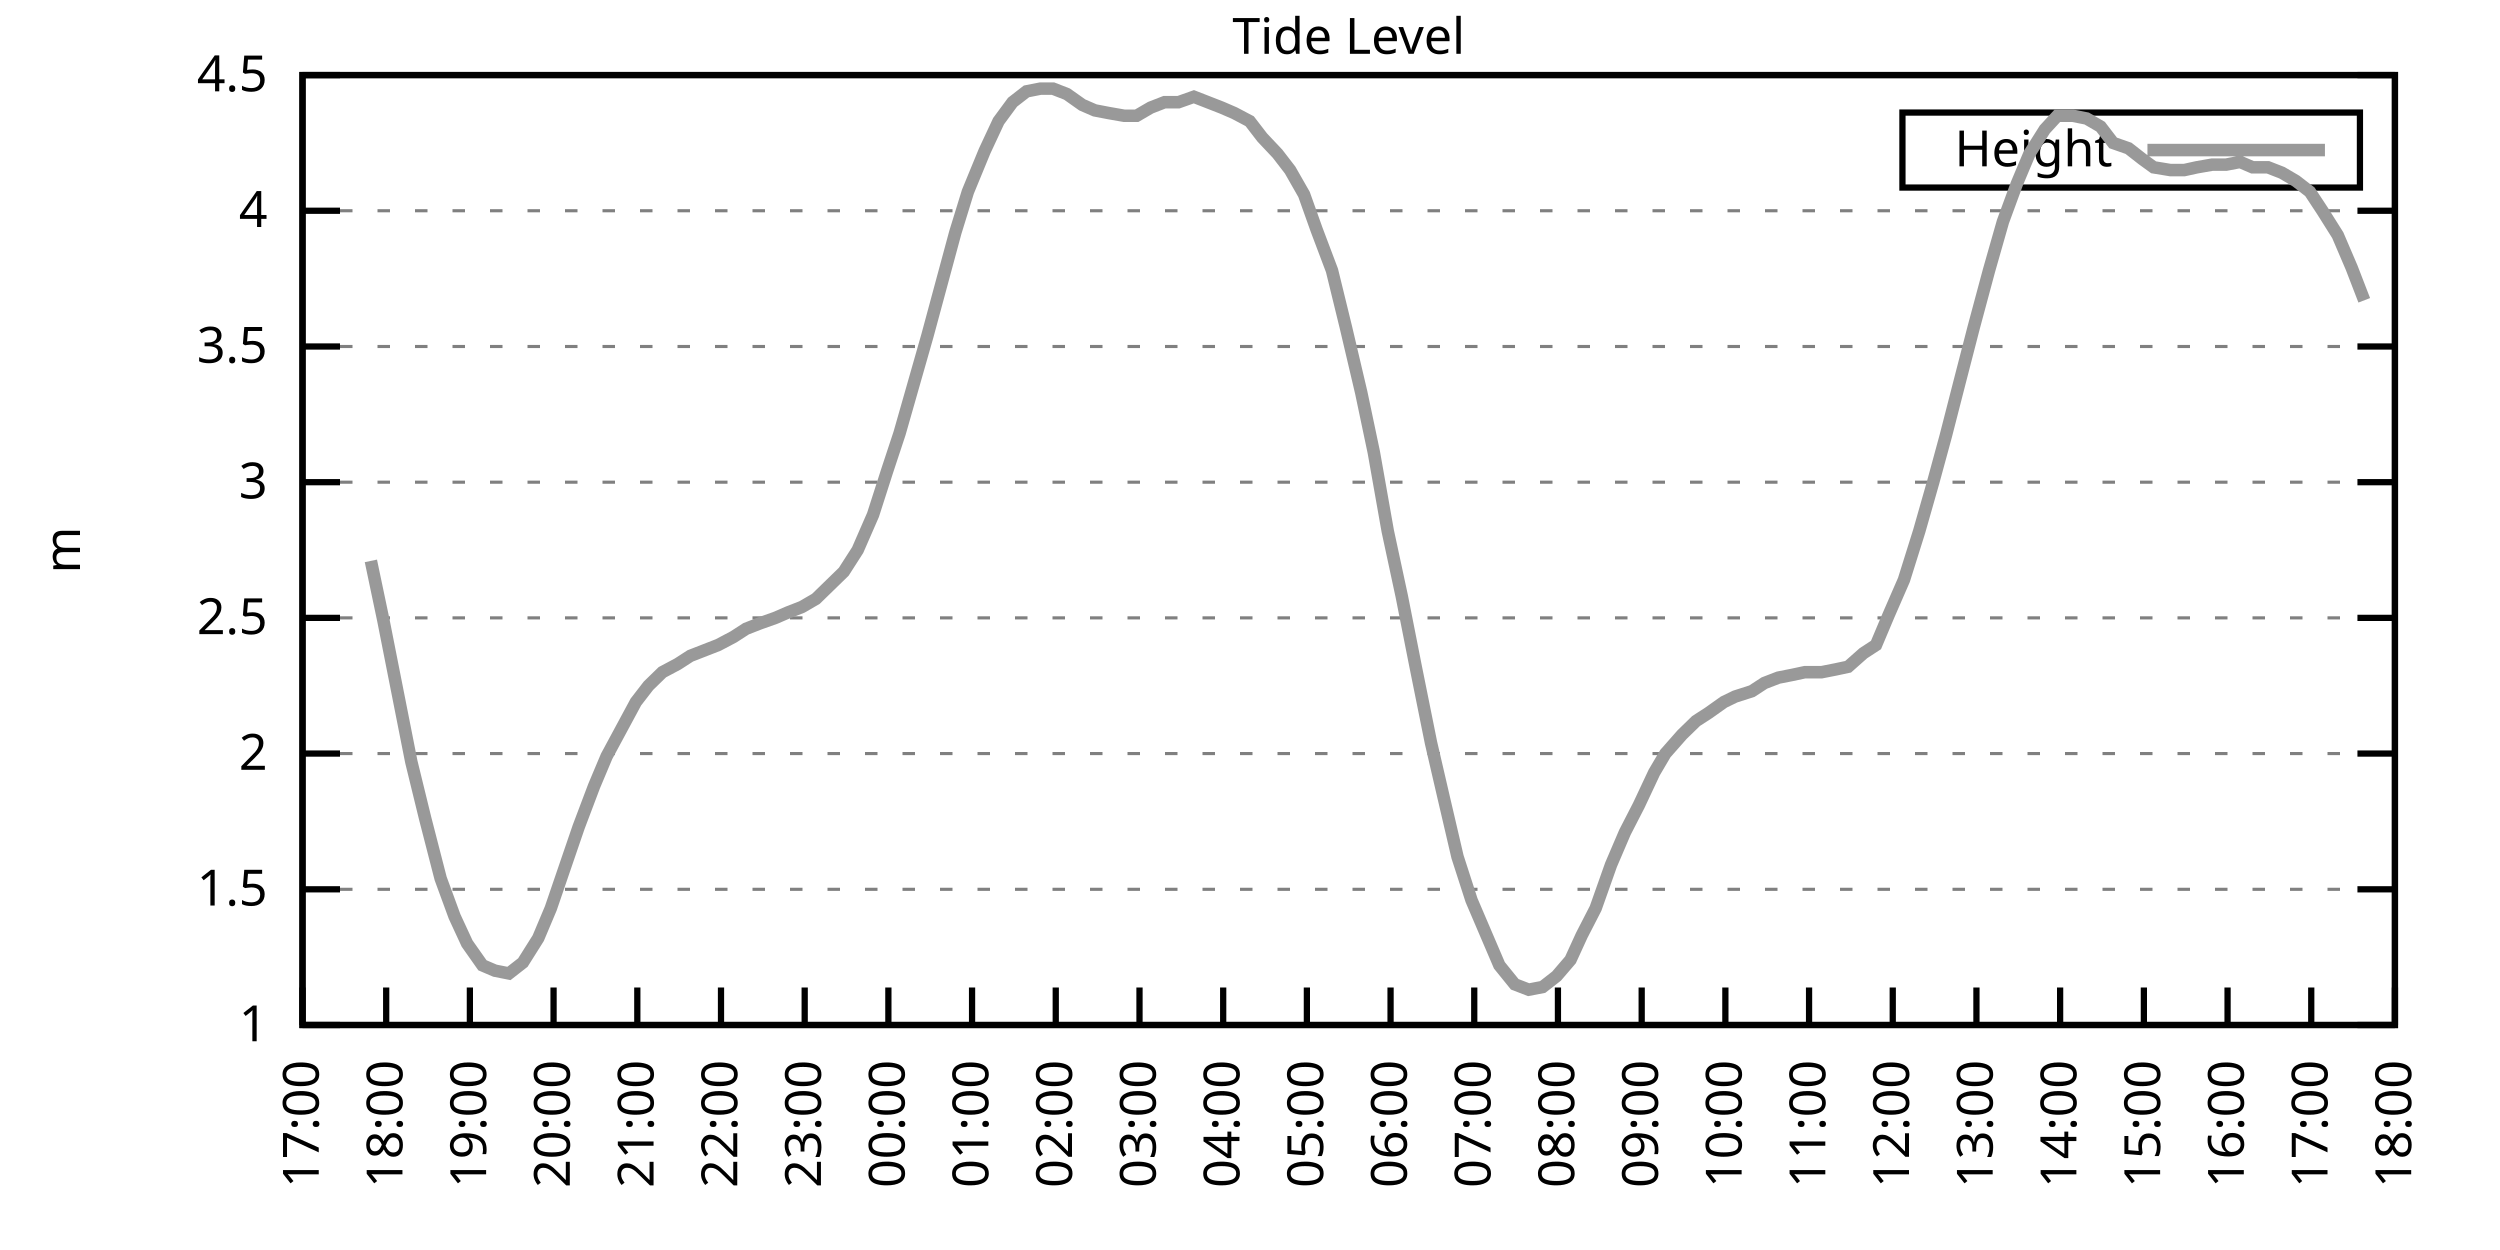
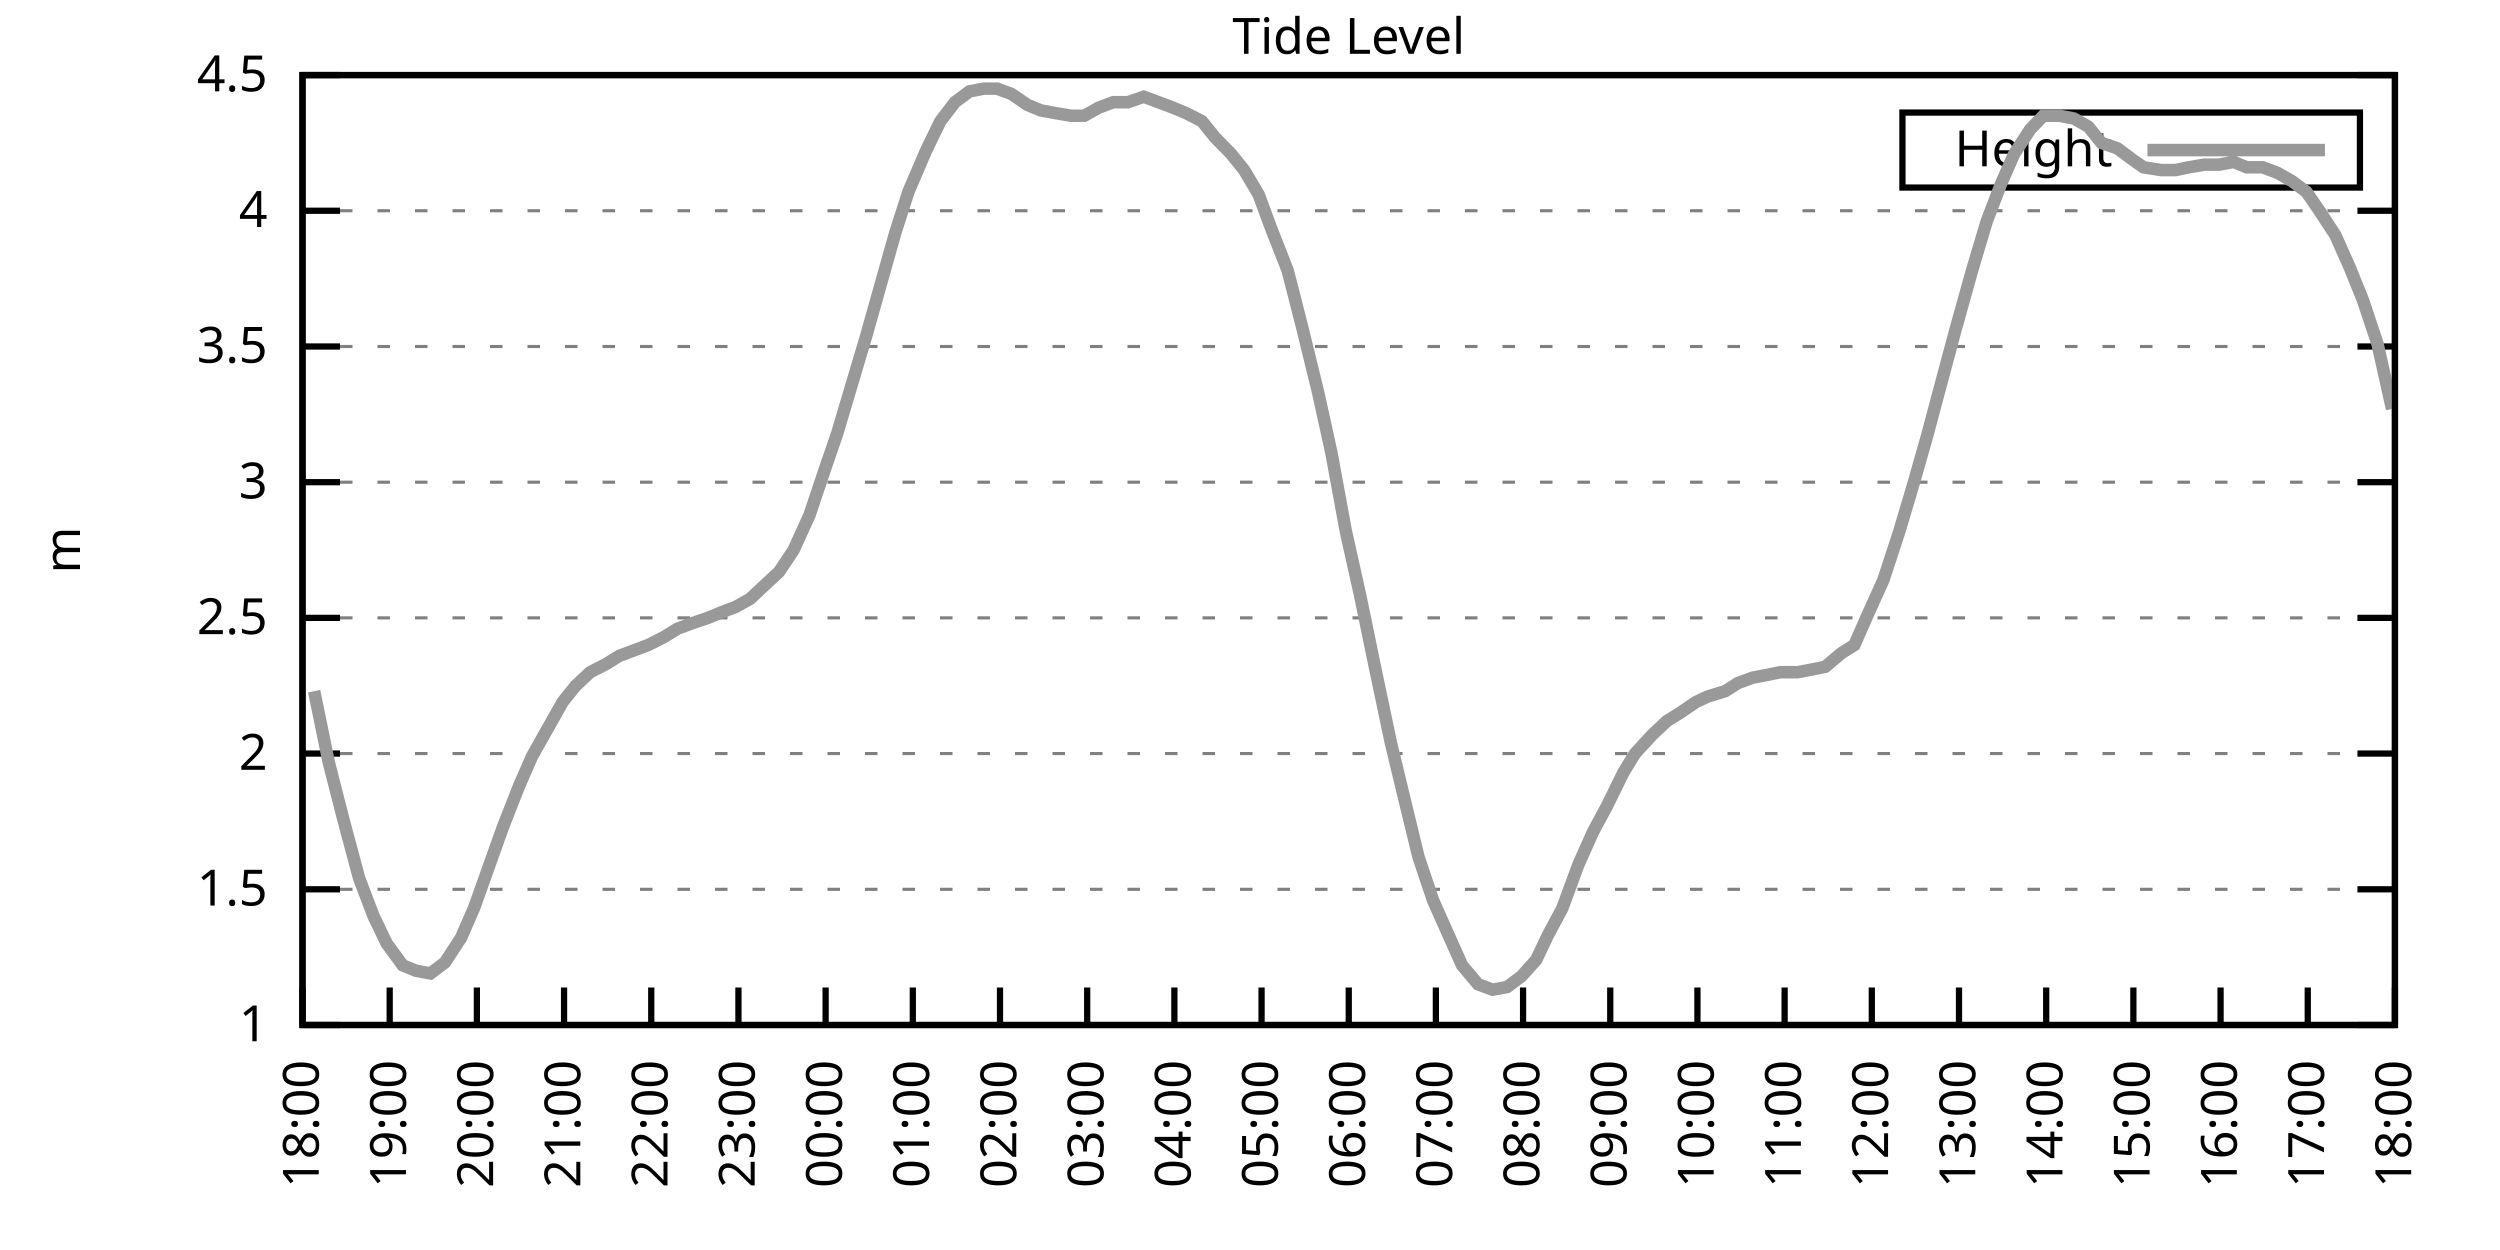
<svg xmlns="http://www.w3.org/2000/svg" xmlns:xlink="http://www.w3.org/1999/xlink" width="400" height="200" viewBox="0 0 400 200">
  <g id="gnuplot_canvas">
    <rect x="0" y="0" width="400" height="200" fill="none" />
    <defs>
      <circle id="gpDot" r="0.5" stroke-width="0.5" stroke="currentColor" />
      <path id="gpPt0" stroke-width="0.333" stroke="currentColor" d="M-1,0 h2 M0,-1 v2" />
      <path id="gpPt1" stroke-width="0.333" stroke="currentColor" d="M-1,-1 L1,1 M1,-1 L-1,1" />
      <path id="gpPt2" stroke-width="0.333" stroke="currentColor" d="M-1,0 L1,0 M0,-1 L0,1 M-1,-1 L1,1 M-1,1 L1,-1" />
      <rect id="gpPt3" stroke-width="0.333" stroke="currentColor" x="-1" y="-1" width="2" height="2" />
      <rect id="gpPt4" stroke-width="0.333" stroke="currentColor" fill="currentColor" x="-1" y="-1" width="2" height="2" />
      <circle id="gpPt5" stroke-width="0.333" stroke="currentColor" cx="0" cy="0" r="1" />
      <use xlink:href="#gpPt5" id="gpPt6" fill="currentColor" stroke="none" />
      <path id="gpPt7" stroke-width="0.333" stroke="currentColor" d="M0,-1.33 L-1.33,0.67 L1.33,0.67 z" />
      <use xlink:href="#gpPt7" id="gpPt8" fill="currentColor" stroke="none" />
      <use xlink:href="#gpPt7" id="gpPt9" stroke="currentColor" transform="rotate(180)" />
      <use xlink:href="#gpPt9" id="gpPt10" fill="currentColor" stroke="none" />
      <use xlink:href="#gpPt3" id="gpPt11" stroke="currentColor" transform="rotate(45)" />
      <use xlink:href="#gpPt11" id="gpPt12" fill="currentColor" stroke="none" />
      <path id="gpPt13" stroke-width="0.333" stroke="currentColor" d="M0,1.330 L1.265,0.411 L0.782,-1.067 L-0.782,-1.076 L-1.265,0.411 z" />
      <use xlink:href="#gpPt13" id="gpPt14" fill="currentColor" stroke="none" />
      <filter id="textbox" filterUnits="objectBoundingBox" x="0" y="0" height="1" width="1">
        <feFlood flood-color="white" flood-opacity="1" result="bgnd" />
        <feComposite in="SourceGraphic" in2="bgnd" operator="atop" />
      </filter>
      <filter id="greybox" filterUnits="objectBoundingBox" x="0" y="0" height="1" width="1">
        <feFlood flood-color="lightgrey" flood-opacity="1" result="grey" />
        <feComposite in="SourceGraphic" in2="grey" operator="atop" />
      </filter>
    </defs>
    <g fill="none" color="white" stroke="currentColor" stroke-width="1.00" stroke-linecap="butt" stroke-linejoin="miter">
</g>
    <g fill="none" color="black" stroke="currentColor" stroke-width="1.00" stroke-linecap="butt" stroke-linejoin="miter">
      <g stroke="none" shape-rendering="crispEdges">
        <polygon fill="rgb(255, 255, 255)" points="48.40,164.00 383.18,164.00 383.18,12.02 48.40,12.02 " />
      </g>
    </g>
    <g fill="none" color="black" stroke="currentColor" stroke-width="1.00" stroke-linecap="butt" stroke-linejoin="miter">
</g>
    <g fill="none" color="black" stroke="black" stroke-width="0.50" stroke-linecap="butt" stroke-linejoin="miter">
</g>
    <g fill="none" color="gray" stroke="currentColor" stroke-width="0.50" stroke-linecap="butt" stroke-linejoin="miter">
      <path stroke="gray" stroke-dasharray="2,4" class="gridline" d="M48.40,164.00 L383.19,164.00  " />
    </g>
    <g fill="none" color="gray" stroke="gray" stroke-width="1.00" stroke-linecap="butt" stroke-linejoin="miter">
</g>
    <g fill="none" color="black" stroke="currentColor" stroke-width="1.00" stroke-linecap="butt" stroke-linejoin="miter">
      <path stroke="black" d="M48.40,164.00 L54.40,164.00 M383.19,164.00 L377.19,164.00  " />
      <g transform="translate(42.80,166.60)" stroke="none" fill="black" font-family="Sans" font-size="8.00" text-anchor="end">
        <text>
          <tspan font-family="Sans"> 1</tspan>
        </text>
      </g>
    </g>
    <g fill="none" color="black" stroke="currentColor" stroke-width="1.00" stroke-linecap="butt" stroke-linejoin="miter">
</g>
    <g fill="none" color="black" stroke="black" stroke-width="0.50" stroke-linecap="butt" stroke-linejoin="miter">
</g>
    <g fill="none" color="gray" stroke="currentColor" stroke-width="0.50" stroke-linecap="butt" stroke-linejoin="miter">
      <path stroke="gray" stroke-dasharray="2,4" class="gridline" d="M48.40,142.29 L383.19,142.29  " />
    </g>
    <g fill="none" color="gray" stroke="gray" stroke-width="1.00" stroke-linecap="butt" stroke-linejoin="miter">
</g>
    <g fill="none" color="black" stroke="currentColor" stroke-width="1.00" stroke-linecap="butt" stroke-linejoin="miter">
      <path stroke="black" d="M48.40,142.29 L54.40,142.29 M383.19,142.29 L377.19,142.29  " />
      <g transform="translate(42.80,144.89)" stroke="none" fill="black" font-family="Sans" font-size="8.00" text-anchor="end">
        <text>
          <tspan font-family="Sans"> 1.5</tspan>
        </text>
      </g>
    </g>
    <g fill="none" color="black" stroke="currentColor" stroke-width="1.00" stroke-linecap="butt" stroke-linejoin="miter">
</g>
    <g fill="none" color="black" stroke="black" stroke-width="0.50" stroke-linecap="butt" stroke-linejoin="miter">
</g>
    <g fill="none" color="gray" stroke="currentColor" stroke-width="0.50" stroke-linecap="butt" stroke-linejoin="miter">
      <path stroke="gray" stroke-dasharray="2,4" class="gridline" d="M48.40,120.57 L383.19,120.57  " />
    </g>
    <g fill="none" color="gray" stroke="gray" stroke-width="1.00" stroke-linecap="butt" stroke-linejoin="miter">
</g>
    <g fill="none" color="black" stroke="currentColor" stroke-width="1.00" stroke-linecap="butt" stroke-linejoin="miter">
      <path stroke="black" d="M48.40,120.57 L54.40,120.57 M383.19,120.57 L377.19,120.57  " />
      <g transform="translate(42.80,123.17)" stroke="none" fill="black" font-family="Sans" font-size="8.00" text-anchor="end">
        <text>
          <tspan font-family="Sans"> 2</tspan>
        </text>
      </g>
    </g>
    <g fill="none" color="black" stroke="currentColor" stroke-width="1.00" stroke-linecap="butt" stroke-linejoin="miter">
</g>
    <g fill="none" color="black" stroke="black" stroke-width="0.50" stroke-linecap="butt" stroke-linejoin="miter">
</g>
    <g fill="none" color="gray" stroke="currentColor" stroke-width="0.50" stroke-linecap="butt" stroke-linejoin="miter">
      <path stroke="gray" stroke-dasharray="2,4" class="gridline" d="M48.40,98.86 L383.19,98.86  " />
    </g>
    <g fill="none" color="gray" stroke="gray" stroke-width="1.00" stroke-linecap="butt" stroke-linejoin="miter">
</g>
    <g fill="none" color="black" stroke="currentColor" stroke-width="1.00" stroke-linecap="butt" stroke-linejoin="miter">
      <path stroke="black" d="M48.40,98.86 L54.40,98.86 M383.19,98.86 L377.19,98.86  " />
      <g transform="translate(42.80,101.46)" stroke="none" fill="black" font-family="Sans" font-size="8.00" text-anchor="end">
        <text>
          <tspan font-family="Sans"> 2.5</tspan>
        </text>
      </g>
    </g>
    <g fill="none" color="black" stroke="currentColor" stroke-width="1.00" stroke-linecap="butt" stroke-linejoin="miter">
</g>
    <g fill="none" color="black" stroke="black" stroke-width="0.50" stroke-linecap="butt" stroke-linejoin="miter">
</g>
    <g fill="none" color="gray" stroke="currentColor" stroke-width="0.50" stroke-linecap="butt" stroke-linejoin="miter">
      <path stroke="gray" stroke-dasharray="2,4" class="gridline" d="M48.40,77.15 L383.19,77.15  " />
    </g>
    <g fill="none" color="gray" stroke="gray" stroke-width="1.00" stroke-linecap="butt" stroke-linejoin="miter">
</g>
    <g fill="none" color="black" stroke="currentColor" stroke-width="1.00" stroke-linecap="butt" stroke-linejoin="miter">
      <path stroke="black" d="M48.40,77.15 L54.40,77.15 M383.19,77.15 L377.19,77.15  " />
      <g transform="translate(42.80,79.75)" stroke="none" fill="black" font-family="Sans" font-size="8.00" text-anchor="end">
        <text>
          <tspan font-family="Sans"> 3</tspan>
        </text>
      </g>
    </g>
    <g fill="none" color="black" stroke="currentColor" stroke-width="1.00" stroke-linecap="butt" stroke-linejoin="miter">
</g>
    <g fill="none" color="black" stroke="black" stroke-width="0.50" stroke-linecap="butt" stroke-linejoin="miter">
</g>
    <g fill="none" color="gray" stroke="currentColor" stroke-width="0.50" stroke-linecap="butt" stroke-linejoin="miter">
      <path stroke="gray" stroke-dasharray="2,4" class="gridline" d="M48.40,55.44 L383.19,55.44  " />
    </g>
    <g fill="none" color="gray" stroke="gray" stroke-width="1.00" stroke-linecap="butt" stroke-linejoin="miter">
</g>
    <g fill="none" color="black" stroke="currentColor" stroke-width="1.00" stroke-linecap="butt" stroke-linejoin="miter">
      <path stroke="black" d="M48.40,55.44 L54.40,55.44 M383.19,55.44 L377.19,55.44  " />
      <g transform="translate(42.80,58.04)" stroke="none" fill="black" font-family="Sans" font-size="8.00" text-anchor="end">
        <text>
          <tspan font-family="Sans"> 3.5</tspan>
        </text>
      </g>
    </g>
    <g fill="none" color="black" stroke="currentColor" stroke-width="1.00" stroke-linecap="butt" stroke-linejoin="miter">
</g>
    <g fill="none" color="black" stroke="black" stroke-width="0.50" stroke-linecap="butt" stroke-linejoin="miter">
</g>
    <g fill="none" color="gray" stroke="currentColor" stroke-width="0.50" stroke-linecap="butt" stroke-linejoin="miter">
      <path stroke="gray" stroke-dasharray="2,4" class="gridline" d="M48.40,33.72 L383.19,33.72  " />
    </g>
    <g fill="none" color="gray" stroke="gray" stroke-width="1.00" stroke-linecap="butt" stroke-linejoin="miter">
</g>
    <g fill="none" color="black" stroke="currentColor" stroke-width="1.00" stroke-linecap="butt" stroke-linejoin="miter">
      <path stroke="black" d="M48.40,33.72 L54.40,33.72 M383.19,33.72 L377.19,33.72  " />
      <g transform="translate(42.80,36.32)" stroke="none" fill="black" font-family="Sans" font-size="8.00" text-anchor="end">
        <text>
          <tspan font-family="Sans"> 4</tspan>
        </text>
      </g>
    </g>
    <g fill="none" color="black" stroke="currentColor" stroke-width="1.00" stroke-linecap="butt" stroke-linejoin="miter">
</g>
    <g fill="none" color="black" stroke="black" stroke-width="0.50" stroke-linecap="butt" stroke-linejoin="miter">
</g>
    <g fill="none" color="gray" stroke="currentColor" stroke-width="0.50" stroke-linecap="butt" stroke-linejoin="miter">
      <path stroke="gray" stroke-dasharray="2,4" class="gridline" d="M48.40,12.01 L383.19,12.01  " />
    </g>
    <g fill="none" color="gray" stroke="gray" stroke-width="1.00" stroke-linecap="butt" stroke-linejoin="miter">
</g>
    <g fill="none" color="black" stroke="currentColor" stroke-width="1.00" stroke-linecap="butt" stroke-linejoin="miter">
      <path stroke="black" d="M48.40,12.01 L54.40,12.01 M383.19,12.01 L377.19,12.01  " />
      <g transform="translate(42.80,14.61)" stroke="none" fill="black" font-family="Sans" font-size="8.00" text-anchor="end">
        <text>
          <tspan font-family="Sans"> 4.5</tspan>
        </text>
      </g>
    </g>
    <g fill="none" color="black" stroke="currentColor" stroke-width="1.00" stroke-linecap="butt" stroke-linejoin="miter">
      <path stroke="black" d="M48.40,164.00 L48.40,158.00  " />
      <g transform="translate(51.00,169.60) rotate(270.00)" stroke="none" fill="black" font-family="Sans" font-size="8.00" text-anchor="end">
        <text>
-           <tspan font-family="Sans">17:00</tspan>
-         </text>
-       </g>
-     </g>
-     <g fill="none" color="black" stroke="currentColor" stroke-width="1.00" stroke-linecap="butt" stroke-linejoin="miter">
-       <path stroke="black" d="M61.79,164.00 L61.79,158.00  " />
-       <g transform="translate(64.39,169.60) rotate(270.00)" stroke="none" fill="black" font-family="Sans" font-size="8.00" text-anchor="end">
-         <text>
          <tspan font-family="Sans">18:00</tspan>
        </text>
      </g>
    </g>
    <g fill="none" color="black" stroke="currentColor" stroke-width="1.00" stroke-linecap="butt" stroke-linejoin="miter">
-       <path stroke="black" d="M75.18,164.00 L75.18,158.00  " />
-       <g transform="translate(77.78,169.60) rotate(270.00)" stroke="none" fill="black" font-family="Sans" font-size="8.00" text-anchor="end">
+       <path stroke="black" d="M62.35,164.00 L62.35,158.00  " />
+       <g transform="translate(64.95,169.60) rotate(270.00)" stroke="none" fill="black" font-family="Sans" font-size="8.00" text-anchor="end">
        <text>
          <tspan font-family="Sans">19:00</tspan>
        </text>
      </g>
    </g>
    <g fill="none" color="black" stroke="currentColor" stroke-width="1.00" stroke-linecap="butt" stroke-linejoin="miter">
-       <path stroke="black" d="M88.57,164.00 L88.57,158.00  " />
-       <g transform="translate(91.17,169.60) rotate(270.00)" stroke="none" fill="black" font-family="Sans" font-size="8.00" text-anchor="end">
+       <path stroke="black" d="M76.30,164.00 L76.30,158.00  " />
+       <g transform="translate(78.90,169.60) rotate(270.00)" stroke="none" fill="black" font-family="Sans" font-size="8.00" text-anchor="end">
        <text>
          <tspan font-family="Sans">20:00</tspan>
        </text>
      </g>
    </g>
    <g fill="none" color="black" stroke="currentColor" stroke-width="1.00" stroke-linecap="butt" stroke-linejoin="miter">
-       <path stroke="black" d="M101.97,164.00 L101.97,158.00  " />
-       <g transform="translate(104.57,169.60) rotate(270.00)" stroke="none" fill="black" font-family="Sans" font-size="8.00" text-anchor="end">
+       <path stroke="black" d="M90.25,164.00 L90.25,158.00  " />
+       <g transform="translate(92.85,169.60) rotate(270.00)" stroke="none" fill="black" font-family="Sans" font-size="8.00" text-anchor="end">
        <text>
          <tspan font-family="Sans">21:00</tspan>
        </text>
      </g>
    </g>
    <g fill="none" color="black" stroke="currentColor" stroke-width="1.00" stroke-linecap="butt" stroke-linejoin="miter">
-       <path stroke="black" d="M115.36,164.00 L115.36,158.00  " />
-       <g transform="translate(117.96,169.60) rotate(270.00)" stroke="none" fill="black" font-family="Sans" font-size="8.00" text-anchor="end">
+       <path stroke="black" d="M104.20,164.00 L104.20,158.00  " />
+       <g transform="translate(106.80,169.60) rotate(270.00)" stroke="none" fill="black" font-family="Sans" font-size="8.00" text-anchor="end">
        <text>
          <tspan font-family="Sans">22:00</tspan>
        </text>
      </g>
    </g>
    <g fill="none" color="black" stroke="currentColor" stroke-width="1.00" stroke-linecap="butt" stroke-linejoin="miter">
-       <path stroke="black" d="M128.75,164.00 L128.75,158.00  " />
-       <g transform="translate(131.35,169.60) rotate(270.00)" stroke="none" fill="black" font-family="Sans" font-size="8.00" text-anchor="end">
+       <path stroke="black" d="M118.15,164.00 L118.15,158.00  " />
+       <g transform="translate(120.75,169.60) rotate(270.00)" stroke="none" fill="black" font-family="Sans" font-size="8.00" text-anchor="end">
        <text>
          <tspan font-family="Sans">23:00</tspan>
        </text>
      </g>
    </g>
    <g fill="none" color="black" stroke="currentColor" stroke-width="1.00" stroke-linecap="butt" stroke-linejoin="miter">
-       <path stroke="black" d="M142.14,164.00 L142.14,158.00  " />
-       <g transform="translate(144.74,169.60) rotate(270.00)" stroke="none" fill="black" font-family="Sans" font-size="8.00" text-anchor="end">
+       <path stroke="black" d="M132.10,164.00 L132.10,158.00  " />
+       <g transform="translate(134.70,169.60) rotate(270.00)" stroke="none" fill="black" font-family="Sans" font-size="8.00" text-anchor="end">
        <text>
          <tspan font-family="Sans">00:00</tspan>
        </text>
      </g>
    </g>
    <g fill="none" color="black" stroke="currentColor" stroke-width="1.00" stroke-linecap="butt" stroke-linejoin="miter">
-       <path stroke="black" d="M155.53,164.00 L155.53,158.00  " />
-       <g transform="translate(158.13,169.60) rotate(270.00)" stroke="none" fill="black" font-family="Sans" font-size="8.00" text-anchor="end">
+       <path stroke="black" d="M146.05,164.00 L146.05,158.00  " />
+       <g transform="translate(148.65,169.60) rotate(270.00)" stroke="none" fill="black" font-family="Sans" font-size="8.00" text-anchor="end">
        <text>
          <tspan font-family="Sans">01:00</tspan>
        </text>
      </g>
    </g>
    <g fill="none" color="black" stroke="currentColor" stroke-width="1.00" stroke-linecap="butt" stroke-linejoin="miter">
-       <path stroke="black" d="M168.92,164.00 L168.92,158.00  " />
-       <g transform="translate(171.52,169.60) rotate(270.00)" stroke="none" fill="black" font-family="Sans" font-size="8.00" text-anchor="end">
+       <path stroke="black" d="M160.00,164.00 L160.00,158.00  " />
+       <g transform="translate(162.60,169.60) rotate(270.00)" stroke="none" fill="black" font-family="Sans" font-size="8.00" text-anchor="end">
        <text>
          <tspan font-family="Sans">02:00</tspan>
        </text>
      </g>
    </g>
    <g fill="none" color="black" stroke="currentColor" stroke-width="1.00" stroke-linecap="butt" stroke-linejoin="miter">
-       <path stroke="black" d="M182.32,164.00 L182.32,158.00  " />
-       <g transform="translate(184.92,169.60) rotate(270.00)" stroke="none" fill="black" font-family="Sans" font-size="8.00" text-anchor="end">
+       <path stroke="black" d="M173.95,164.00 L173.95,158.00  " />
+       <g transform="translate(176.55,169.60) rotate(270.00)" stroke="none" fill="black" font-family="Sans" font-size="8.00" text-anchor="end">
        <text>
          <tspan font-family="Sans">03:00</tspan>
        </text>
      </g>
    </g>
    <g fill="none" color="black" stroke="currentColor" stroke-width="1.00" stroke-linecap="butt" stroke-linejoin="miter">
-       <path stroke="black" d="M195.71,164.00 L195.71,158.00  " />
-       <g transform="translate(198.31,169.60) rotate(270.00)" stroke="none" fill="black" font-family="Sans" font-size="8.00" text-anchor="end">
+       <path stroke="black" d="M187.90,164.00 L187.90,158.00  " />
+       <g transform="translate(190.50,169.60) rotate(270.00)" stroke="none" fill="black" font-family="Sans" font-size="8.00" text-anchor="end">
        <text>
          <tspan font-family="Sans">04:00</tspan>
        </text>
      </g>
    </g>
    <g fill="none" color="black" stroke="currentColor" stroke-width="1.00" stroke-linecap="butt" stroke-linejoin="miter">
-       <path stroke="black" d="M209.10,164.00 L209.10,158.00  " />
-       <g transform="translate(211.70,169.60) rotate(270.00)" stroke="none" fill="black" font-family="Sans" font-size="8.00" text-anchor="end">
+       <path stroke="black" d="M201.85,164.00 L201.85,158.00  " />
+       <g transform="translate(204.45,169.60) rotate(270.00)" stroke="none" fill="black" font-family="Sans" font-size="8.00" text-anchor="end">
        <text>
          <tspan font-family="Sans">05:00</tspan>
        </text>
      </g>
    </g>
    <g fill="none" color="black" stroke="currentColor" stroke-width="1.00" stroke-linecap="butt" stroke-linejoin="miter">
-       <path stroke="black" d="M222.49,164.00 L222.49,158.00  " />
-       <g transform="translate(225.09,169.60) rotate(270.00)" stroke="none" fill="black" font-family="Sans" font-size="8.00" text-anchor="end">
+       <path stroke="black" d="M215.80,164.00 L215.80,158.00  " />
+       <g transform="translate(218.40,169.60) rotate(270.00)" stroke="none" fill="black" font-family="Sans" font-size="8.00" text-anchor="end">
        <text>
          <tspan font-family="Sans">06:00</tspan>
        </text>
      </g>
    </g>
    <g fill="none" color="black" stroke="currentColor" stroke-width="1.00" stroke-linecap="butt" stroke-linejoin="miter">
-       <path stroke="black" d="M235.88,164.00 L235.88,158.00  " />
-       <g transform="translate(238.48,169.60) rotate(270.00)" stroke="none" fill="black" font-family="Sans" font-size="8.00" text-anchor="end">
+       <path stroke="black" d="M229.74,164.00 L229.74,158.00  " />
+       <g transform="translate(232.34,169.60) rotate(270.00)" stroke="none" fill="black" font-family="Sans" font-size="8.00" text-anchor="end">
        <text>
          <tspan font-family="Sans">07:00</tspan>
        </text>
      </g>
    </g>
    <g fill="none" color="black" stroke="currentColor" stroke-width="1.00" stroke-linecap="butt" stroke-linejoin="miter">
-       <path stroke="black" d="M249.27,164.00 L249.27,158.00  " />
-       <g transform="translate(251.87,169.60) rotate(270.00)" stroke="none" fill="black" font-family="Sans" font-size="8.00" text-anchor="end">
+       <path stroke="black" d="M243.69,164.00 L243.69,158.00  " />
+       <g transform="translate(246.29,169.60) rotate(270.00)" stroke="none" fill="black" font-family="Sans" font-size="8.00" text-anchor="end">
        <text>
          <tspan font-family="Sans">08:00</tspan>
        </text>
      </g>
    </g>
    <g fill="none" color="black" stroke="currentColor" stroke-width="1.00" stroke-linecap="butt" stroke-linejoin="miter">
-       <path stroke="black" d="M262.67,164.00 L262.67,158.00  " />
-       <g transform="translate(265.27,169.60) rotate(270.00)" stroke="none" fill="black" font-family="Sans" font-size="8.00" text-anchor="end">
+       <path stroke="black" d="M257.64,164.00 L257.64,158.00  " />
+       <g transform="translate(260.24,169.60) rotate(270.00)" stroke="none" fill="black" font-family="Sans" font-size="8.00" text-anchor="end">
        <text>
          <tspan font-family="Sans">09:00</tspan>
        </text>
      </g>
    </g>
    <g fill="none" color="black" stroke="currentColor" stroke-width="1.00" stroke-linecap="butt" stroke-linejoin="miter">
-       <path stroke="black" d="M276.06,164.00 L276.06,158.00  " />
-       <g transform="translate(278.66,169.60) rotate(270.00)" stroke="none" fill="black" font-family="Sans" font-size="8.00" text-anchor="end">
+       <path stroke="black" d="M271.59,164.00 L271.59,158.00  " />
+       <g transform="translate(274.19,169.60) rotate(270.00)" stroke="none" fill="black" font-family="Sans" font-size="8.00" text-anchor="end">
        <text>
          <tspan font-family="Sans">10:00</tspan>
        </text>
      </g>
    </g>
    <g fill="none" color="black" stroke="currentColor" stroke-width="1.00" stroke-linecap="butt" stroke-linejoin="miter">
-       <path stroke="black" d="M289.45,164.00 L289.45,158.00  " />
-       <g transform="translate(292.05,169.60) rotate(270.00)" stroke="none" fill="black" font-family="Sans" font-size="8.00" text-anchor="end">
+       <path stroke="black" d="M285.54,164.00 L285.54,158.00  " />
+       <g transform="translate(288.14,169.60) rotate(270.00)" stroke="none" fill="black" font-family="Sans" font-size="8.00" text-anchor="end">
        <text>
          <tspan font-family="Sans">11:00</tspan>
        </text>
      </g>
    </g>
    <g fill="none" color="black" stroke="currentColor" stroke-width="1.00" stroke-linecap="butt" stroke-linejoin="miter">
-       <path stroke="black" d="M302.84,164.00 L302.84,158.00  " />
-       <g transform="translate(305.44,169.60) rotate(270.00)" stroke="none" fill="black" font-family="Sans" font-size="8.00" text-anchor="end">
+       <path stroke="black" d="M299.49,164.00 L299.49,158.00  " />
+       <g transform="translate(302.09,169.60) rotate(270.00)" stroke="none" fill="black" font-family="Sans" font-size="8.00" text-anchor="end">
        <text>
          <tspan font-family="Sans">12:00</tspan>
        </text>
      </g>
    </g>
    <g fill="none" color="black" stroke="currentColor" stroke-width="1.00" stroke-linecap="butt" stroke-linejoin="miter">
-       <path stroke="black" d="M316.23,164.00 L316.23,158.00  " />
-       <g transform="translate(318.83,169.60) rotate(270.00)" stroke="none" fill="black" font-family="Sans" font-size="8.00" text-anchor="end">
+       <path stroke="black" d="M313.44,164.00 L313.44,158.00  " />
+       <g transform="translate(316.04,169.60) rotate(270.00)" stroke="none" fill="black" font-family="Sans" font-size="8.00" text-anchor="end">
        <text>
          <tspan font-family="Sans">13:00</tspan>
        </text>
      </g>
    </g>
    <g fill="none" color="black" stroke="currentColor" stroke-width="1.00" stroke-linecap="butt" stroke-linejoin="miter">
-       <path stroke="black" d="M329.62,164.00 L329.62,158.00  " />
-       <g transform="translate(332.22,169.60) rotate(270.00)" stroke="none" fill="black" font-family="Sans" font-size="8.00" text-anchor="end">
+       <path stroke="black" d="M327.39,164.00 L327.39,158.00  " />
+       <g transform="translate(329.99,169.60) rotate(270.00)" stroke="none" fill="black" font-family="Sans" font-size="8.00" text-anchor="end">
        <text>
          <tspan font-family="Sans">14:00</tspan>
        </text>
      </g>
    </g>
    <g fill="none" color="black" stroke="currentColor" stroke-width="1.00" stroke-linecap="butt" stroke-linejoin="miter">
-       <path stroke="black" d="M343.02,164.00 L343.02,158.00  " />
-       <g transform="translate(345.62,169.60) rotate(270.00)" stroke="none" fill="black" font-family="Sans" font-size="8.00" text-anchor="end">
+       <path stroke="black" d="M341.34,164.00 L341.34,158.00  " />
+       <g transform="translate(343.94,169.60) rotate(270.00)" stroke="none" fill="black" font-family="Sans" font-size="8.00" text-anchor="end">
        <text>
          <tspan font-family="Sans">15:00</tspan>
        </text>
      </g>
    </g>
    <g fill="none" color="black" stroke="currentColor" stroke-width="1.00" stroke-linecap="butt" stroke-linejoin="miter">
-       <path stroke="black" d="M356.41,164.00 L356.41,158.00  " />
-       <g transform="translate(359.01,169.60) rotate(270.00)" stroke="none" fill="black" font-family="Sans" font-size="8.00" text-anchor="end">
+       <path stroke="black" d="M355.29,164.00 L355.29,158.00  " />
+       <g transform="translate(357.89,169.60) rotate(270.00)" stroke="none" fill="black" font-family="Sans" font-size="8.00" text-anchor="end">
        <text>
          <tspan font-family="Sans">16:00</tspan>
        </text>
      </g>
    </g>
    <g fill="none" color="black" stroke="currentColor" stroke-width="1.00" stroke-linecap="butt" stroke-linejoin="miter">
-       <path stroke="black" d="M369.80,164.00 L369.80,158.00  " />
-       <g transform="translate(372.40,169.60) rotate(270.00)" stroke="none" fill="black" font-family="Sans" font-size="8.00" text-anchor="end">
+       <path stroke="black" d="M369.24,164.00 L369.24,158.00  " />
+       <g transform="translate(371.84,169.60) rotate(270.00)" stroke="none" fill="black" font-family="Sans" font-size="8.00" text-anchor="end">
        <text>
          <tspan font-family="Sans">17:00</tspan>
        </text>
      </g>
    </g>
    <g fill="none" color="black" stroke="currentColor" stroke-width="1.00" stroke-linecap="butt" stroke-linejoin="miter">
      <path stroke="black" d="M383.19,164.00 L383.19,158.00  " />
      <g transform="translate(385.79,169.60) rotate(270.00)" stroke="none" fill="black" font-family="Sans" font-size="8.00" text-anchor="end">
        <text>
          <tspan font-family="Sans">18:00</tspan>
        </text>
      </g>
    </g>
    <g fill="none" color="black" stroke="currentColor" stroke-width="1.00" stroke-linecap="butt" stroke-linejoin="miter">
</g>
    <g fill="none" color="black" stroke="currentColor" stroke-width="1.00" stroke-linecap="butt" stroke-linejoin="miter">
      <path stroke="black" d="M48.40,12.01 L48.40,164.00 L383.19,164.00 L383.19,12.01 L48.40,12.01 Z  " />
    </g>
    <g fill="none" color="black" stroke="currentColor" stroke-width="1.00" stroke-linecap="butt" stroke-linejoin="miter">
</g>
    <g fill="none" color="black" stroke="currentColor" stroke-width="1.00" stroke-linecap="butt" stroke-linejoin="miter">
      <path stroke="black" d="M304.39,30.01 L304.39,18.01 L377.59,18.01 L377.59,30.01 L304.39,30.01 Z  " />
    </g>
    <g id="Tide_level_plot_1">
      <g fill="none" color="white" stroke="black" stroke-width="2.00" stroke-linecap="butt" stroke-linejoin="miter">
</g>
      <g fill="none" color="black" stroke="currentColor" stroke-width="2.00" stroke-linecap="butt" stroke-linejoin="miter">
        <g transform="translate(337.99,26.61)" stroke="none" fill="black" font-family="Sans" font-size="8.00" text-anchor="end">
          <text>
            <tspan font-family="Sans">Height</tspan>
          </text>
        </g>
      </g>
      <g fill="none" color="black" stroke="currentColor" stroke-width="2.00" stroke-linecap="butt" stroke-linejoin="miter">
-         <path stroke="rgb(153, 153, 153)" d="M343.59,24.01 L371.99,24.01 M59.34,89.74 L61.35,99.30 L63.58,110.59 L65.81,121.88 L68.04,131.00 L70.50,140.55   L72.73,146.63 L74.74,150.97 L77.19,154.45 L79.20,155.31 L81.43,155.75 L83.66,154.01 L86.12,150.10 L88.13,145.33   L90.36,138.81 L92.59,132.30 L95.05,125.79 L97.06,121.01 L101.74,112.32 L103.75,109.72 L105.98,107.55 L108.44,106.24   L110.45,104.94 L112.68,104.07 L114.91,103.20 L117.37,101.90 L119.38,100.60 L121.61,99.73 L124.06,98.86 L126.07,97.99   L128.30,97.12 L130.54,95.82 L132.77,93.65 L135.00,91.48 L137.23,88.00 L139.69,82.36 L141.92,75.41 L143.93,69.33   L146.16,61.52 L148.39,53.70 L150.62,45.45 L152.85,37.20 L154.86,30.68 L157.54,24.17 L159.77,19.39 L162.01,16.35   L164.24,14.62 L166.47,14.18 L168.48,14.18 L170.71,15.05 L173.17,16.79 L175.17,17.66 L177.41,18.09 L179.86,18.52   L181.87,18.52 L184.10,17.22 L186.33,16.35 L188.57,16.35 L191.02,15.48 L193.25,16.35 L195.48,17.22 L197.49,18.09   L199.95,19.39 L201.96,22.00 L204.41,24.60 L206.42,27.21 L208.65,31.12 L210.66,36.76 L213.12,43.28 L215.35,52.40   L217.80,62.82 L219.81,72.37 L222.04,84.97 L224.28,95.39 L226.51,106.68 L228.96,118.84 L230.97,127.52 L233.20,137.08   L235.44,144.02 L237.67,149.24 L239.90,154.45 L242.36,157.49 L244.59,158.35 L246.82,157.92 L249.05,156.18 L251.28,153.58   L253.07,149.67 L255.30,145.33 L257.76,138.38 L259.99,133.17 L262.22,128.83 L264.67,123.61 L266.46,120.57 L269.14,117.53   L271.37,115.36 L273.38,114.06 L275.83,112.32 L277.62,111.45 L280.30,110.59 L282.31,109.28 L284.54,108.42 L286.77,107.98   L288.78,107.55 L291.46,107.55 L293.69,107.11 L295.70,106.68 L298.15,104.51 L300.16,103.20 L302.17,98.43 L304.63,92.78   L307.08,84.97 L309.31,77.15 L311.32,69.77 L313.55,61.08 L315.79,52.40 L318.24,43.28 L320.47,35.46 L322.70,29.38   L324.71,24.60 L327.17,20.70 L329.18,18.52 L331.63,18.52 L333.86,18.96 L336.10,20.26 L338.10,22.87 L340.56,23.73   L342.79,25.47 L344.58,26.77 L347.26,27.21 L349.49,27.21 L351.50,26.77 L353.95,26.34 L356.18,26.34 L358.42,25.91   L360.42,26.77 L362.88,26.77 L365.11,27.64 L367.34,28.95 L369.58,30.68 L371.58,33.72 L374.04,37.63 L376.27,42.84   L378.28,48.05  " />
+         <path stroke="rgb(153, 153, 153)" d="M343.59,24.01 L371.99,24.01 M50.26,110.59 L52.58,121.88 L54.91,131.00 L57.47,140.55 L59.79,146.63 L61.88,150.97   L64.44,154.45 L66.53,155.31 L68.86,155.75 L71.18,154.01 L73.74,150.10 L75.83,145.33 L78.16,138.81 L80.48,132.30   L83.04,125.79 L85.13,121.01 L90.02,112.32 L92.11,109.72 L94.43,107.55 L96.99,106.24 L99.08,104.94 L101.41,104.07   L103.73,103.20 L106.29,101.90 L108.38,100.60 L110.71,99.73 L113.27,98.86 L115.36,97.99 L117.68,97.12 L120.01,95.82   L122.33,93.65 L124.66,91.48 L126.98,88.00 L129.54,82.36 L131.87,75.41 L133.96,69.33 L136.28,61.52 L138.61,53.70   L140.93,45.45 L143.26,37.20 L145.35,30.68 L148.14,24.17 L150.46,19.39 L152.79,16.35 L155.11,14.62 L157.44,14.18   L159.53,14.18 L161.86,15.05 L164.41,16.79 L166.51,17.66 L168.83,18.09 L171.39,18.52 L173.48,18.52 L175.81,17.22   L178.13,16.35 L180.46,16.35 L183.01,15.48 L185.34,16.35 L187.66,17.22 L189.76,18.09 L192.31,19.39 L194.41,22.00   L196.96,24.60 L199.06,27.21 L201.38,31.12 L203.47,36.76 L206.03,43.28 L208.36,52.40 L210.91,62.82 L213.01,72.37   L215.33,84.97 L217.65,95.39 L219.98,106.68 L222.54,118.84 L224.63,127.52 L226.95,137.08 L229.28,144.02 L231.60,149.24   L233.93,154.45 L236.49,157.49 L238.81,158.35 L241.14,157.92 L243.46,156.18 L245.79,153.58 L247.65,149.67 L249.97,145.33   L252.53,138.38 L254.85,133.17 L257.18,128.83 L259.74,123.61 L261.60,120.57 L264.39,117.53 L266.71,115.36 L268.80,114.06   L271.36,112.32 L273.22,111.45 L276.01,110.59 L278.10,109.28 L280.43,108.42 L282.75,107.98 L284.85,107.55 L287.64,107.55   L289.96,107.11 L292.05,106.68 L294.61,104.51 L296.70,103.20 L298.80,98.43 L301.35,92.78 L303.91,84.97 L306.23,77.15   L308.33,69.77 L310.65,61.08 L312.98,52.40 L315.53,43.28 L317.86,35.46 L320.18,29.38 L322.28,24.60 L324.83,20.70   L326.93,18.52 L329.48,18.52 L331.81,18.96 L334.13,20.26 L336.23,22.87 L338.78,23.73 L341.11,25.47 L342.97,26.77   L345.76,27.21 L348.08,27.21 L350.18,26.77 L352.73,26.34 L355.06,26.34 L357.38,25.91 L359.48,26.77 L362.03,26.77   L364.36,27.64 L366.68,28.95 L369.01,30.68 L371.10,33.72 L373.66,37.63 L375.98,42.84 L378.08,48.05 L380.40,55.00   L382.73,65.42  " />
      </g>
    </g>
    <g fill="none" color="black" stroke="currentColor" stroke-width="2.00" stroke-linecap="butt" stroke-linejoin="miter">
</g>
    <g fill="none" color="black" stroke="black" stroke-width="1.00" stroke-linecap="butt" stroke-linejoin="miter">
</g>
    <g fill="none" color="black" stroke="currentColor" stroke-width="1.00" stroke-linecap="butt" stroke-linejoin="miter">
      <path stroke="black" d="M48.40,12.01 L48.40,164.00 L383.19,164.00 L383.19,12.01 L48.40,12.01 Z  " />
      <g transform="translate(12.80,88.01) rotate(270.00)" stroke="none" fill="black" font-family="Sans" font-size="8.00" text-anchor="middle">
        <text>
          <tspan font-family="Sans">m</tspan>
        </text>
      </g>
    </g>
    <g fill="none" color="black" stroke="currentColor" stroke-width="1.00" stroke-linecap="butt" stroke-linejoin="miter">
</g>
    <g fill="none" color="black" stroke="currentColor" stroke-width="1.00" stroke-linecap="butt" stroke-linejoin="miter">
      <g transform="translate(215.79,8.61)" stroke="none" fill="black" font-family="Sans" font-size="8.00" text-anchor="middle">
        <text>
          <tspan font-family="Sans">Tide Level</tspan>
        </text>
      </g>
    </g>
    <g fill="none" color="black" stroke="currentColor" stroke-width="1.00" stroke-linecap="butt" stroke-linejoin="miter">
</g>
  </g>
</svg>
